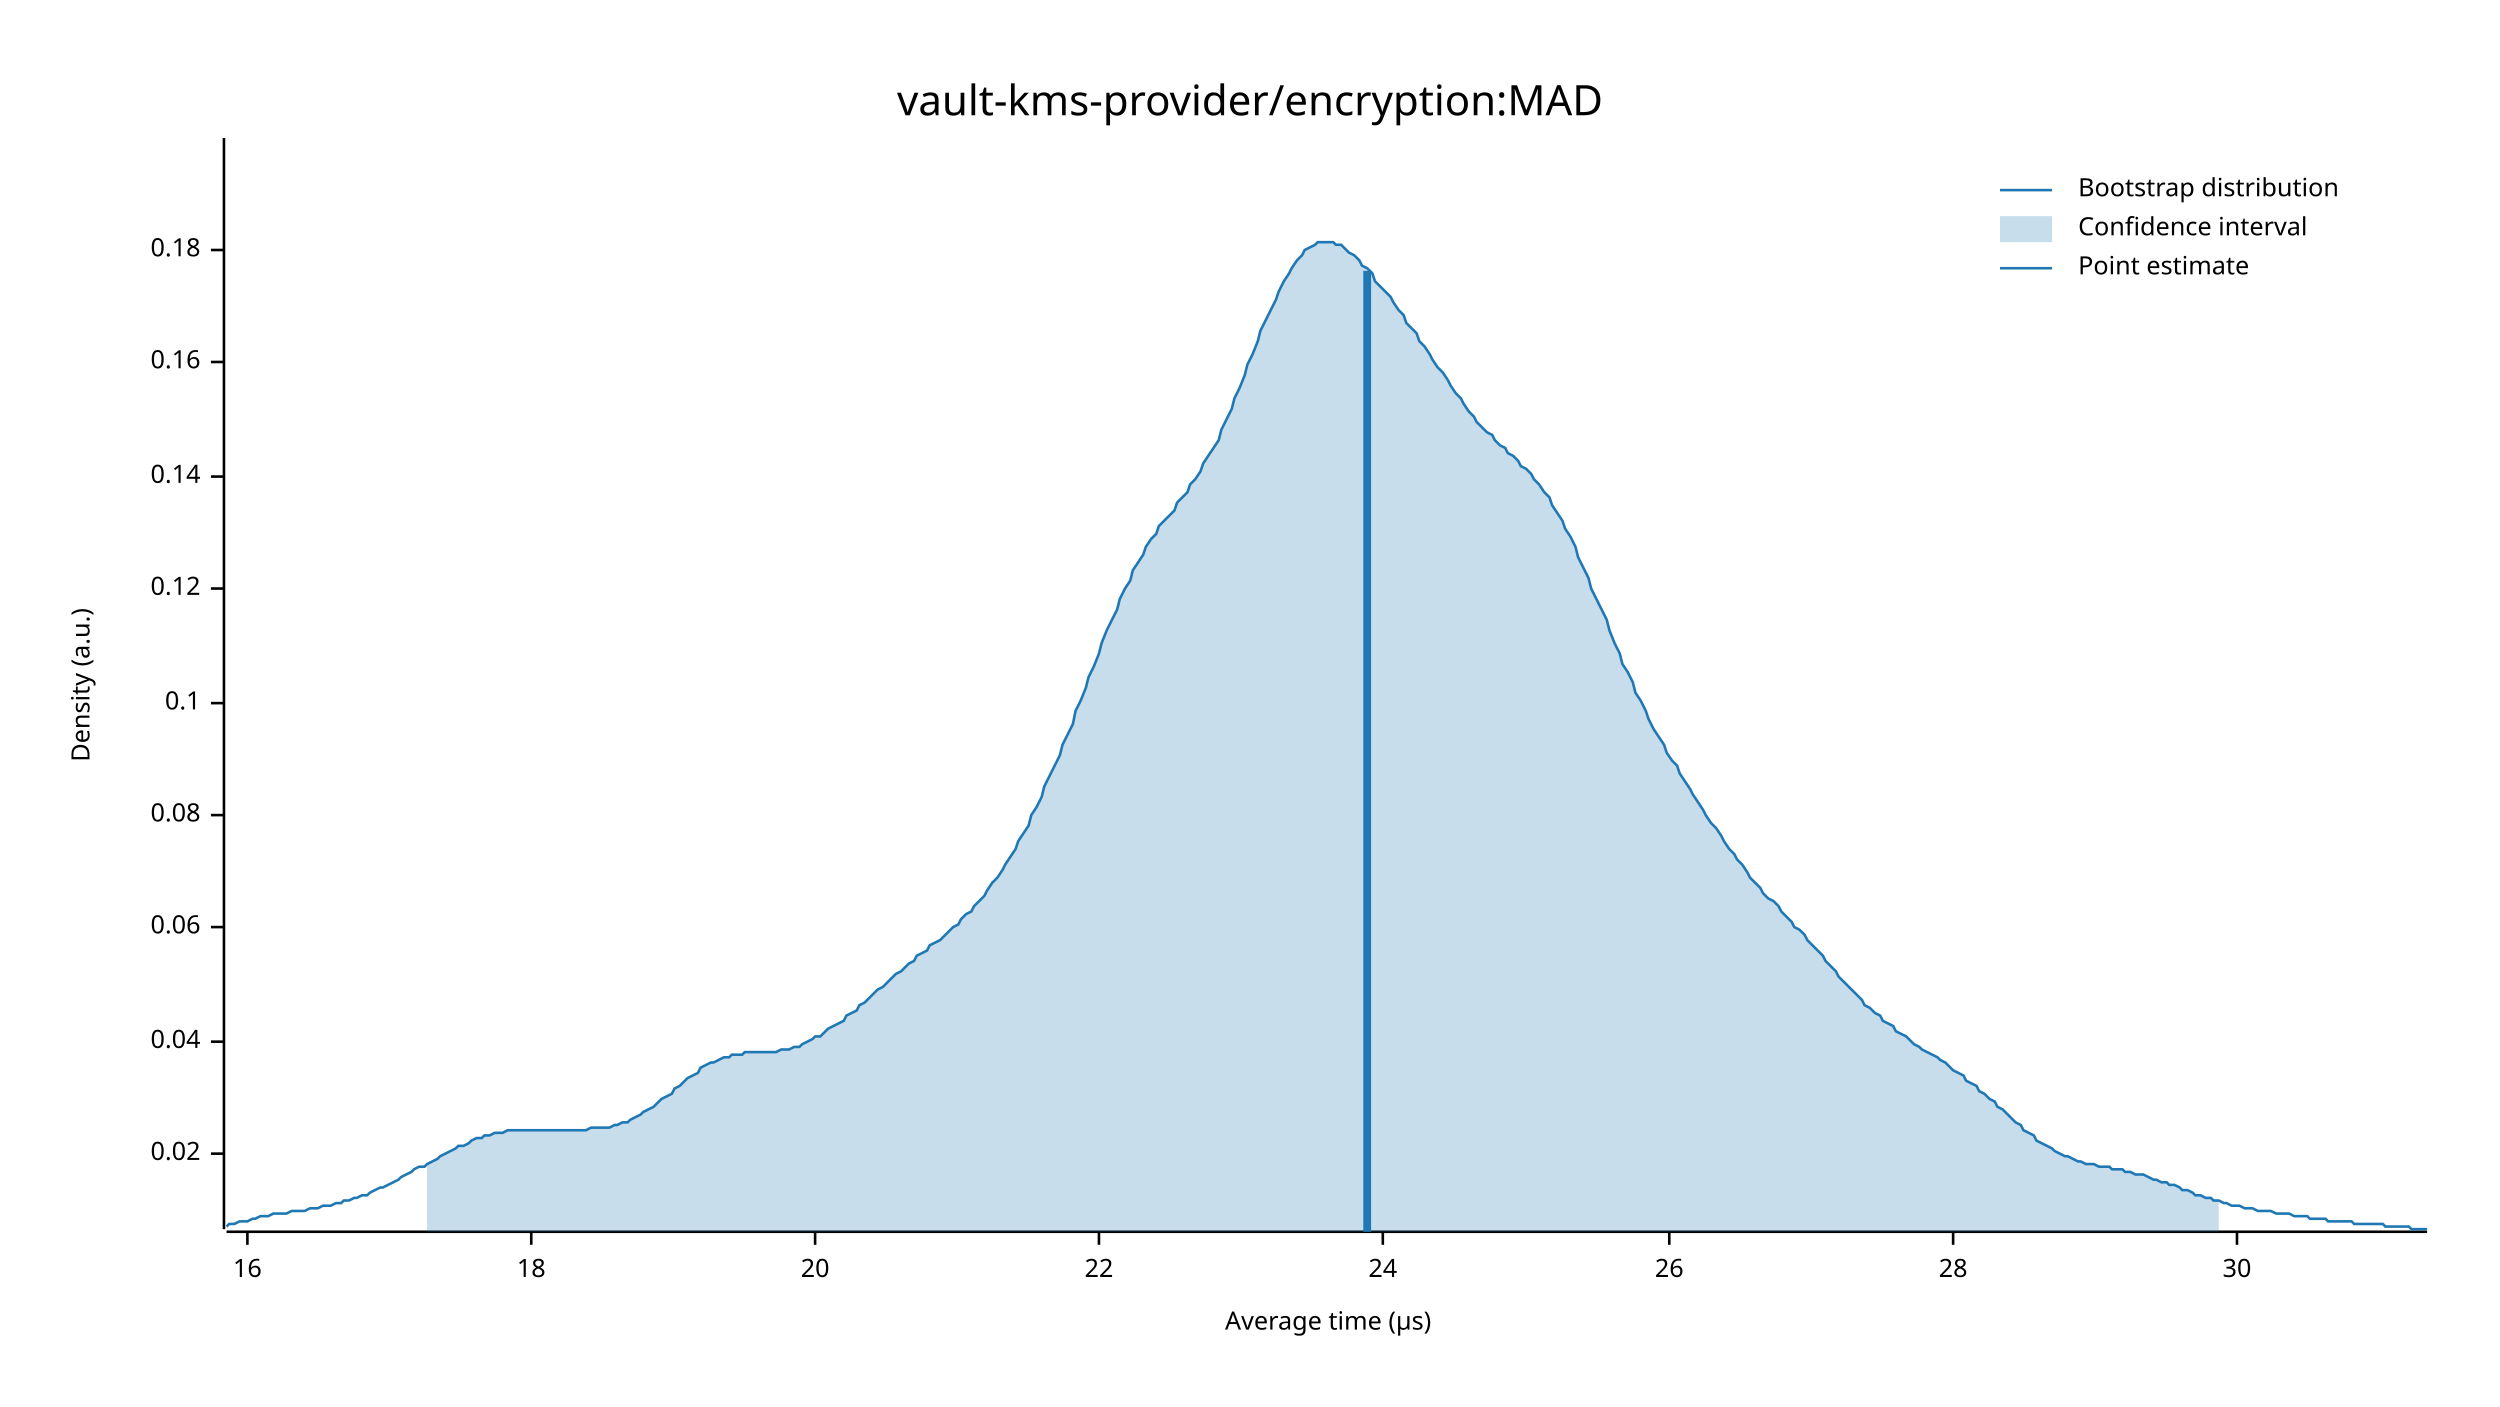
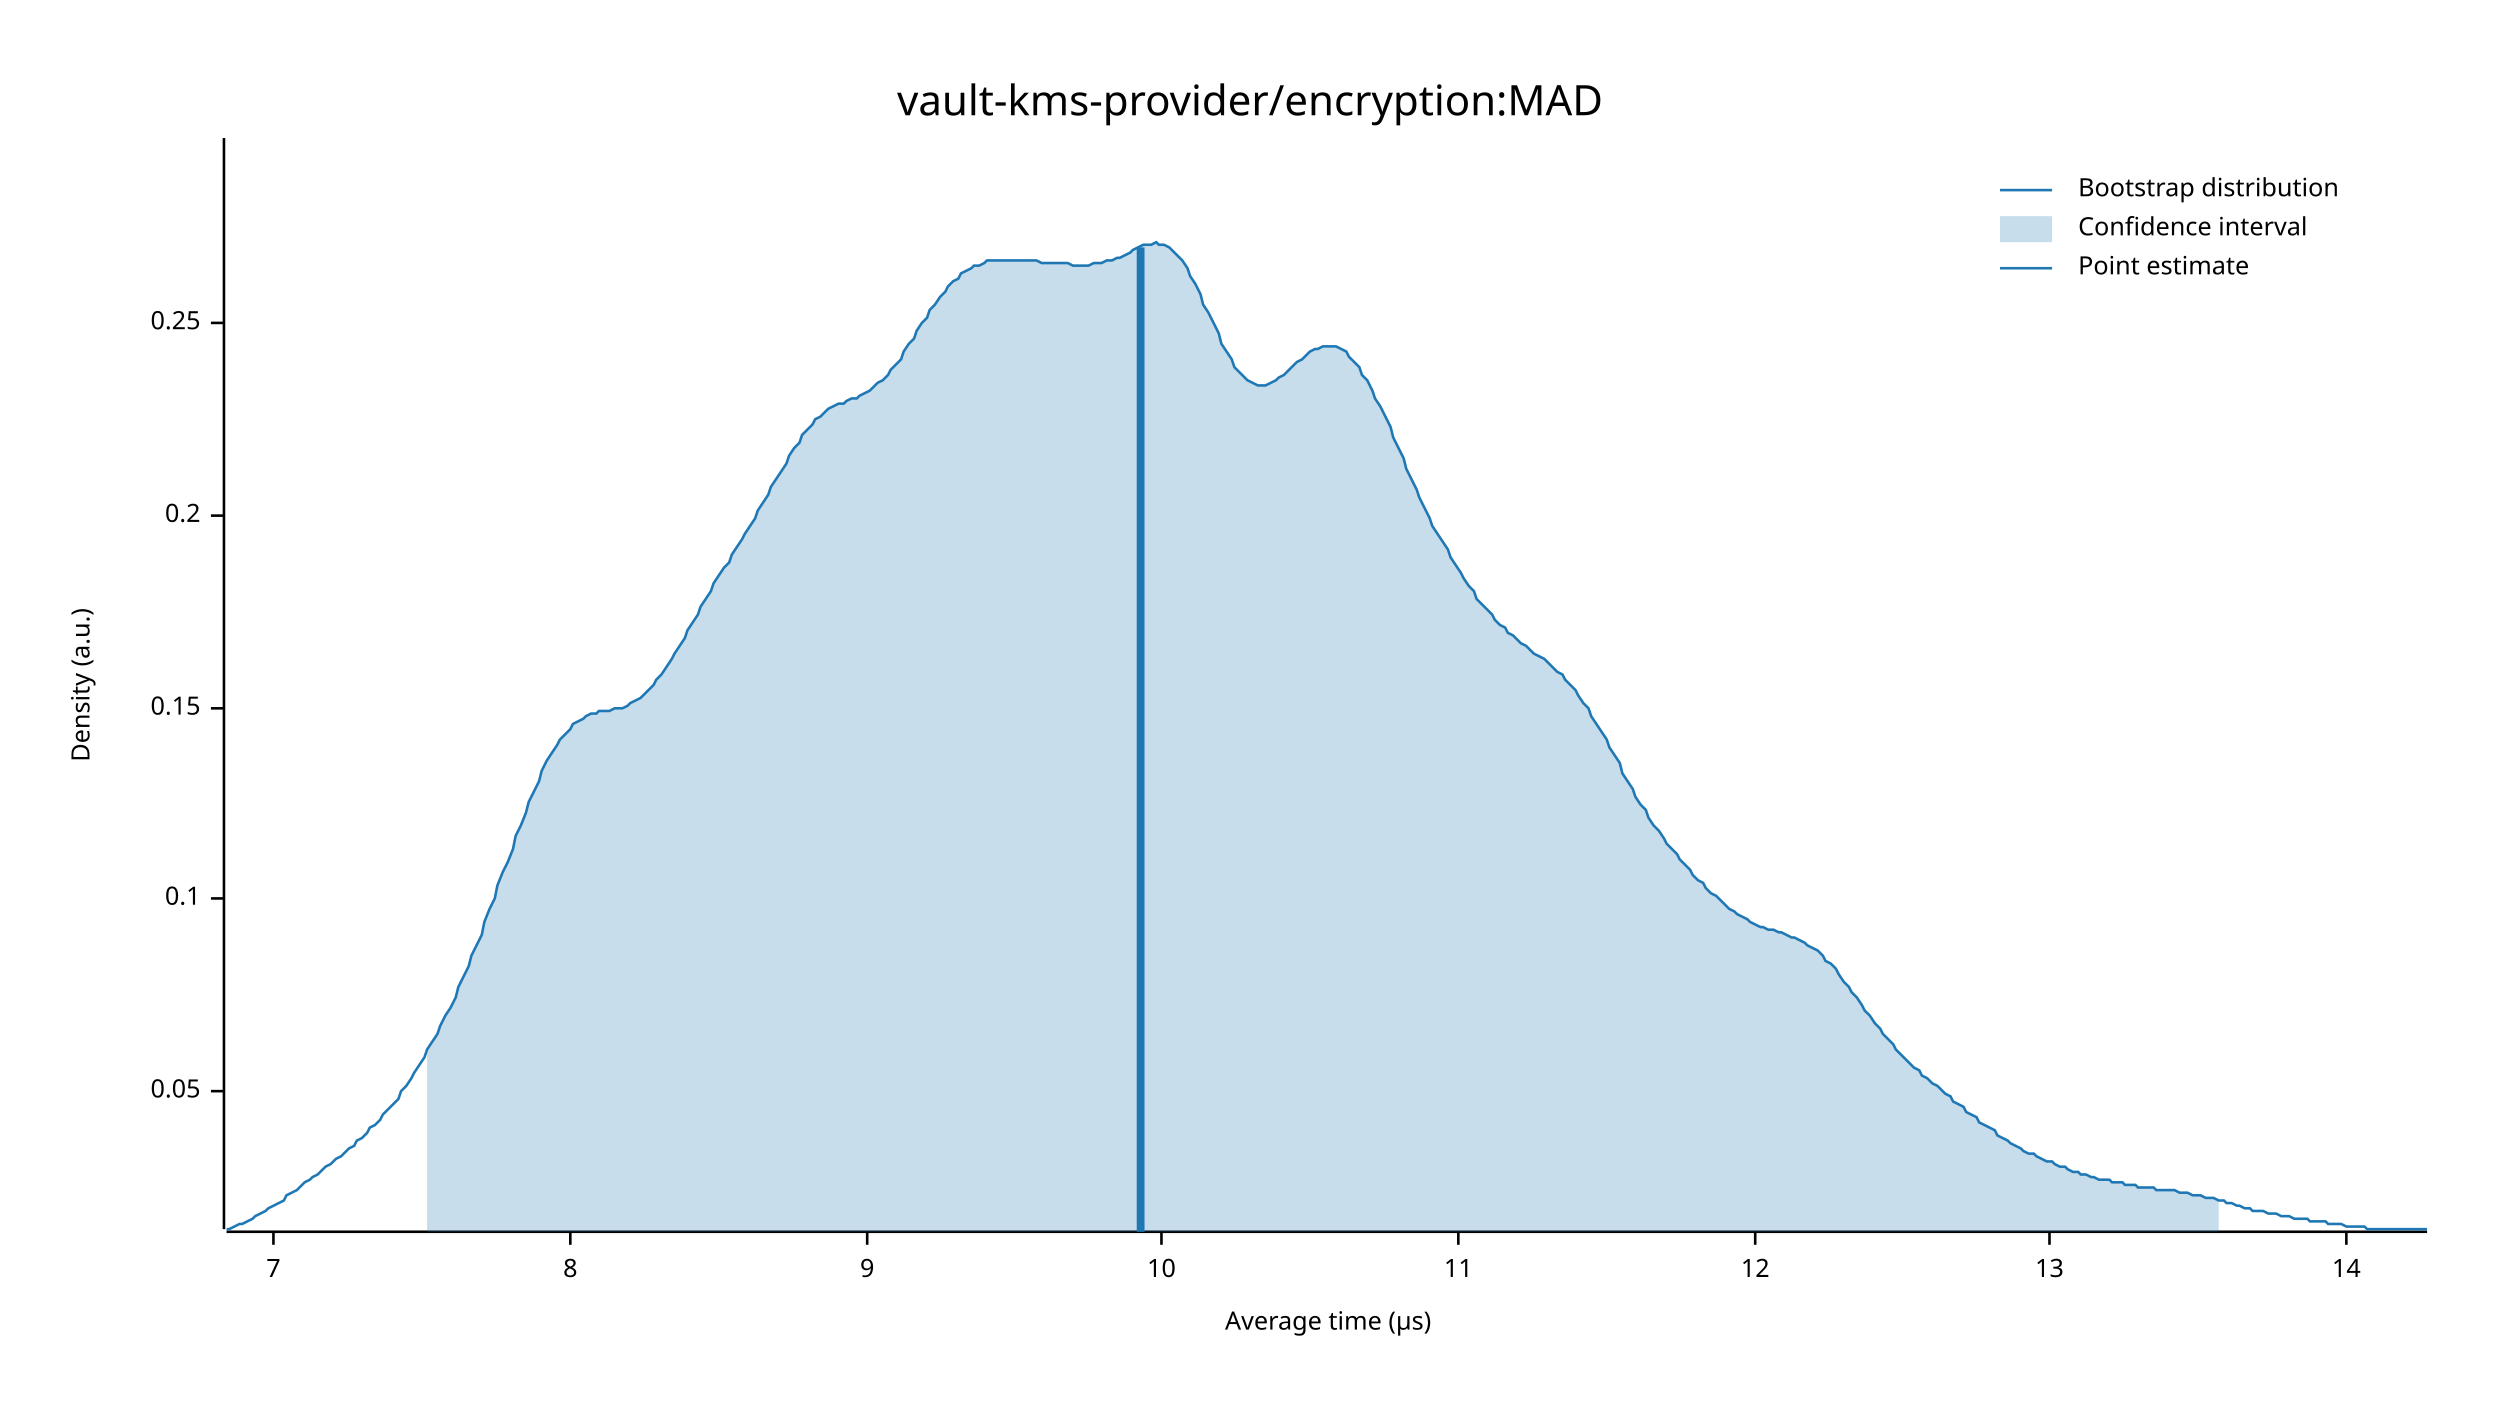
<svg xmlns="http://www.w3.org/2000/svg" width="960" height="540" viewBox="0 0 960 540">
  <text x="480" y="32" dy="0.76em" text-anchor="middle" font-family="sans-serif" font-size="16.129" opacity="1" fill="#000000">
vault-kms-provider/encryption:MAD
</text>
  <text x="27" y="263" dy="0.76em" text-anchor="middle" font-family="sans-serif" font-size="9.677" opacity="1" fill="#000000" transform="rotate(270, 27, 263)">
Density (a.u.)
</text>
  <text x="510" y="513" dy="-0.5ex" text-anchor="middle" font-family="sans-serif" font-size="9.677" opacity="1" fill="#000000">
Average time (µs)
</text>
  <polyline fill="none" opacity="1" stroke="#000000" stroke-width="1" points="86,53 86,472 " />
-   <text x="77" y="443" dy="0.5ex" text-anchor="end" font-family="sans-serif" font-size="9.677" opacity="1" fill="#000000">
- 0.02
+   <text x="77" y="419" dy="0.5ex" text-anchor="end" font-family="sans-serif" font-size="9.677" opacity="1" fill="#000000">
+ 0.05
</text>
-   <polyline fill="none" opacity="1" stroke="#000000" stroke-width="1" points="81,443 86,443 " />
-   <text x="77" y="400" dy="0.5ex" text-anchor="end" font-family="sans-serif" font-size="9.677" opacity="1" fill="#000000">
- 0.04
- </text>
-   <polyline fill="none" opacity="1" stroke="#000000" stroke-width="1" points="81,400 86,400 " />
-   <text x="77" y="356" dy="0.5ex" text-anchor="end" font-family="sans-serif" font-size="9.677" opacity="1" fill="#000000">
- 0.06
- </text>
-   <polyline fill="none" opacity="1" stroke="#000000" stroke-width="1" points="81,356 86,356 " />
-   <text x="77" y="313" dy="0.5ex" text-anchor="end" font-family="sans-serif" font-size="9.677" opacity="1" fill="#000000">
- 0.08
- </text>
-   <polyline fill="none" opacity="1" stroke="#000000" stroke-width="1" points="81,313 86,313 " />
-   <text x="77" y="270" dy="0.5ex" text-anchor="end" font-family="sans-serif" font-size="9.677" opacity="1" fill="#000000">
+   <polyline fill="none" opacity="1" stroke="#000000" stroke-width="1" points="81,419 86,419 " />
+   <text x="77" y="345" dy="0.5ex" text-anchor="end" font-family="sans-serif" font-size="9.677" opacity="1" fill="#000000">
0.1
</text>
-   <polyline fill="none" opacity="1" stroke="#000000" stroke-width="1" points="81,270 86,270 " />
-   <text x="77" y="226" dy="0.5ex" text-anchor="end" font-family="sans-serif" font-size="9.677" opacity="1" fill="#000000">
- 0.12
+   <polyline fill="none" opacity="1" stroke="#000000" stroke-width="1" points="81,345 86,345 " />
+   <text x="77" y="272" dy="0.5ex" text-anchor="end" font-family="sans-serif" font-size="9.677" opacity="1" fill="#000000">
+ 0.15
</text>
-   <polyline fill="none" opacity="1" stroke="#000000" stroke-width="1" points="81,226 86,226 " />
-   <text x="77" y="183" dy="0.5ex" text-anchor="end" font-family="sans-serif" font-size="9.677" opacity="1" fill="#000000">
- 0.14
+   <polyline fill="none" opacity="1" stroke="#000000" stroke-width="1" points="81,272 86,272 " />
+   <text x="77" y="198" dy="0.5ex" text-anchor="end" font-family="sans-serif" font-size="9.677" opacity="1" fill="#000000">
+ 0.2
</text>
-   <polyline fill="none" opacity="1" stroke="#000000" stroke-width="1" points="81,183 86,183 " />
-   <text x="77" y="139" dy="0.5ex" text-anchor="end" font-family="sans-serif" font-size="9.677" opacity="1" fill="#000000">
- 0.16
+   <polyline fill="none" opacity="1" stroke="#000000" stroke-width="1" points="81,198 86,198 " />
+   <text x="77" y="124" dy="0.5ex" text-anchor="end" font-family="sans-serif" font-size="9.677" opacity="1" fill="#000000">
+ 0.25
</text>
-   <polyline fill="none" opacity="1" stroke="#000000" stroke-width="1" points="81,139 86,139 " />
-   <text x="77" y="96" dy="0.5ex" text-anchor="end" font-family="sans-serif" font-size="9.677" opacity="1" fill="#000000">
- 0.18
+   <polyline fill="none" opacity="1" stroke="#000000" stroke-width="1" points="81,124 86,124 " />
+   <polyline fill="none" opacity="1" stroke="#000000" stroke-width="1" points="87,473 932,473 " />
+   <text x="105" y="483" dy="0.76em" text-anchor="middle" font-family="sans-serif" font-size="9.677" opacity="1" fill="#000000">
+ 7
</text>
-   <polyline fill="none" opacity="1" stroke="#000000" stroke-width="1" points="81,96 86,96 " />
-   <polyline fill="none" opacity="1" stroke="#000000" stroke-width="1" points="87,473 932,473 " />
-   <text x="95" y="483" dy="0.76em" text-anchor="middle" font-family="sans-serif" font-size="9.677" opacity="1" fill="#000000">
- 16
+   <polyline fill="none" opacity="1" stroke="#000000" stroke-width="1" points="105,473 105,478 " />
+   <text x="219" y="483" dy="0.76em" text-anchor="middle" font-family="sans-serif" font-size="9.677" opacity="1" fill="#000000">
+ 8
</text>
-   <polyline fill="none" opacity="1" stroke="#000000" stroke-width="1" points="95,473 95,478 " />
-   <text x="204" y="483" dy="0.76em" text-anchor="middle" font-family="sans-serif" font-size="9.677" opacity="1" fill="#000000">
- 18
+   <polyline fill="none" opacity="1" stroke="#000000" stroke-width="1" points="219,473 219,478 " />
+   <text x="333" y="483" dy="0.76em" text-anchor="middle" font-family="sans-serif" font-size="9.677" opacity="1" fill="#000000">
+ 9
</text>
-   <polyline fill="none" opacity="1" stroke="#000000" stroke-width="1" points="204,473 204,478 " />
-   <text x="313" y="483" dy="0.76em" text-anchor="middle" font-family="sans-serif" font-size="9.677" opacity="1" fill="#000000">
- 20
+   <polyline fill="none" opacity="1" stroke="#000000" stroke-width="1" points="333,473 333,478 " />
+   <text x="446" y="483" dy="0.76em" text-anchor="middle" font-family="sans-serif" font-size="9.677" opacity="1" fill="#000000">
+ 10
</text>
-   <polyline fill="none" opacity="1" stroke="#000000" stroke-width="1" points="313,473 313,478 " />
-   <text x="422" y="483" dy="0.76em" text-anchor="middle" font-family="sans-serif" font-size="9.677" opacity="1" fill="#000000">
- 22
+   <polyline fill="none" opacity="1" stroke="#000000" stroke-width="1" points="446,473 446,478 " />
+   <text x="560" y="483" dy="0.76em" text-anchor="middle" font-family="sans-serif" font-size="9.677" opacity="1" fill="#000000">
+ 11
</text>
-   <polyline fill="none" opacity="1" stroke="#000000" stroke-width="1" points="422,473 422,478 " />
-   <text x="531" y="483" dy="0.76em" text-anchor="middle" font-family="sans-serif" font-size="9.677" opacity="1" fill="#000000">
- 24
+   <polyline fill="none" opacity="1" stroke="#000000" stroke-width="1" points="560,473 560,478 " />
+   <text x="674" y="483" dy="0.76em" text-anchor="middle" font-family="sans-serif" font-size="9.677" opacity="1" fill="#000000">
+ 12
</text>
-   <polyline fill="none" opacity="1" stroke="#000000" stroke-width="1" points="531,473 531,478 " />
-   <text x="641" y="483" dy="0.76em" text-anchor="middle" font-family="sans-serif" font-size="9.677" opacity="1" fill="#000000">
- 26
+   <polyline fill="none" opacity="1" stroke="#000000" stroke-width="1" points="674,473 674,478 " />
+   <text x="787" y="483" dy="0.76em" text-anchor="middle" font-family="sans-serif" font-size="9.677" opacity="1" fill="#000000">
+ 13
</text>
-   <polyline fill="none" opacity="1" stroke="#000000" stroke-width="1" points="641,473 641,478 " />
-   <text x="750" y="483" dy="0.76em" text-anchor="middle" font-family="sans-serif" font-size="9.677" opacity="1" fill="#000000">
- 28
+   <polyline fill="none" opacity="1" stroke="#000000" stroke-width="1" points="787,473 787,478 " />
+   <text x="901" y="483" dy="0.76em" text-anchor="middle" font-family="sans-serif" font-size="9.677" opacity="1" fill="#000000">
+ 14
</text>
-   <polyline fill="none" opacity="1" stroke="#000000" stroke-width="1" points="750,473 750,478 " />
-   <text x="859" y="483" dy="0.76em" text-anchor="middle" font-family="sans-serif" font-size="9.677" opacity="1" fill="#000000">
- 30
- </text>
-   <polyline fill="none" opacity="1" stroke="#000000" stroke-width="1" points="859,473 859,478 " />
-   <polyline fill="none" opacity="1" stroke="#1F78B4" stroke-width="1" points="87,471 88,470 90,470 92,469 93,469 95,469 97,468 98,468 100,467 102,467 103,467 105,466 107,466 109,466 110,466 112,465 114,465 115,465 117,465 119,464 120,464 122,464 124,463 125,463 127,463 129,462 131,462 132,461 134,461 136,460 137,460 139,459 141,459 142,458 144,457 146,456 147,456 149,455 151,454 153,453 154,452 156,451 158,450 159,449 161,448 163,448 164,447 166,446 168,445 169,444 171,443 173,442 175,441 176,440 178,440 180,439 181,438 183,437 185,437 186,436 188,436 190,435 191,435 193,435 195,434 197,434 198,434 200,434 202,434 203,434 205,434 207,434 208,434 210,434 212,434 214,434 215,434 217,434 219,434 220,434 222,434 224,434 225,434 227,433 229,433 230,433 232,433 234,433 236,432 237,432 239,431 241,431 242,430 244,429 246,428 247,427 249,426 251,425 252,424 254,422 256,421 258,420 259,418 261,417 263,415 264,414 266,413 268,412 269,410 271,409 273,408 274,408 276,407 278,406 280,406 281,405 283,405 285,405 286,404 288,404 290,404 291,404 293,404 295,404 296,404 298,404 300,403 302,403 303,403 305,402 307,402 308,401 310,400 312,399 313,398 315,398 317,396 318,395 320,394 322,393 324,392 325,390 327,389 329,388 330,386 332,385 334,383 335,382 337,380 339,379 341,377 342,376 344,374 346,373 347,372 349,370 351,369 352,367 354,366 356,365 357,363 359,362 361,361 363,359 364,358 366,356 368,355 369,353 371,351 373,350 374,348 376,346 378,344 379,342 381,339 383,337 385,334 386,332 388,329 390,326 391,323 393,320 395,317 396,313 398,310 400,306 401,302 403,298 405,294 407,290 408,286 410,282 412,278 413,273 415,269 417,264 418,260 420,256 422,251 423,247 425,242 427,238 429,234 430,230 432,226 434,223 435,219 437,216 439,213 440,210 442,207 444,205 445,202 447,200 449,198 451,196 452,193 454,191 456,189 457,186 459,184 461,181 462,178 464,175 466,172 468,169 469,165 471,161 473,157 474,153 476,149 478,144 479,140 481,136 483,131 484,127 486,123 488,119 490,115 491,112 493,108 495,105 496,103 498,100 500,98 501,96 503,95 505,94 506,93 508,93 510,93 512,93 513,94 515,94 517,96 518,97 520,98 522,100 523,102 525,103 527,105 528,108 530,110 532,112 534,114 535,116 537,119 539,121 540,124 542,126 544,128 545,131 547,133 549,136 550,138 552,141 554,143 556,146 557,148 559,151 561,153 562,155 564,158 566,160 567,162 569,164 571,166 573,167 574,169 576,171 578,172 579,174 581,175 583,177 584,179 586,180 588,182 589,184 591,186 593,189 595,191 596,194 598,197 600,200 601,203 603,206 605,210 606,214 608,218 610,222 611,226 613,230 615,234 617,238 618,242 620,247 622,251 623,255 625,258 627,262 628,266 630,269 632,273 633,276 635,280 637,283 639,286 640,289 642,292 644,294 645,297 647,300 649,303 650,305 652,308 654,311 655,313 657,316 659,318 661,321 662,323 664,326 666,328 667,330 669,332 671,335 672,337 674,339 676,341 677,343 679,345 681,346 683,348 684,350 686,352 688,354 689,356 691,357 693,359 694,361 696,363 698,365 700,367 701,369 703,371 705,373 706,375 708,377 710,379 711,380 713,382 715,384 716,386 718,387 720,389 722,390 723,392 725,393 727,394 728,396 730,397 732,398 733,399 735,401 737,402 738,403 740,404 742,405 744,406 745,407 747,408 749,410 750,411 752,412 754,413 755,415 757,416 759,417 760,419 762,420 764,422 766,423 767,425 769,426 771,428 772,429 774,431 776,432 777,434 779,435 781,436 782,438 784,439 786,440 788,441 789,442 791,443 793,444 794,444 796,445 798,446 799,446 801,447 803,447 804,447 806,448 808,448 810,448 811,449 813,449 815,449 816,450 818,450 820,451 821,451 823,451 825,452 827,453 828,453 830,454 832,454 833,455 835,455 837,456 838,457 840,457 842,458 843,459 845,459 847,460 849,460 850,461 852,461 854,462 855,462 857,463 859,463 860,463 862,464 864,464 865,464 867,465 869,465 871,465 872,465 874,466 876,466 877,466 879,466 881,467 882,467 884,467 886,467 887,468 889,468 891,468 893,468 894,469 896,469 898,469 899,469 901,469 903,469 904,470 906,470 908,470 909,470 911,470 913,470 915,470 916,471 918,471 920,471 921,471 923,471 925,471 926,472 928,472 930,472 932,472 " />
-   <polygon opacity="0.25" fill="#1F78B4" points="164,447 166,446 168,445 169,444 171,443 173,442 175,441 176,440 178,440 180,439 181,438 183,437 185,437 186,436 188,436 190,435 191,435 193,435 195,434 197,434 198,434 200,434 202,434 203,434 205,434 207,434 208,434 210,434 212,434 214,434 215,434 217,434 219,434 220,434 222,434 224,434 225,434 227,433 229,433 230,433 232,433 234,433 236,432 237,432 239,431 241,431 242,430 244,429 246,428 247,427 249,426 251,425 252,424 254,422 256,421 258,420 259,418 261,417 263,415 264,414 266,413 268,412 269,410 271,409 273,408 274,408 276,407 278,406 280,406 281,405 283,405 285,405 286,404 288,404 290,404 291,404 293,404 295,404 296,404 298,404 300,403 302,403 303,403 305,402 307,402 308,401 310,400 312,399 313,398 315,398 317,396 318,395 320,394 322,393 324,392 325,390 327,389 329,388 330,386 332,385 334,383 335,382 337,380 339,379 341,377 342,376 344,374 346,373 347,372 349,370 351,369 352,367 354,366 356,365 357,363 359,362 361,361 363,359 364,358 366,356 368,355 369,353 371,351 373,350 374,348 376,346 378,344 379,342 381,339 383,337 385,334 386,332 388,329 390,326 391,323 393,320 395,317 396,313 398,310 400,306 401,302 403,298 405,294 407,290 408,286 410,282 412,278 413,273 415,269 417,264 418,260 420,256 422,251 423,247 425,242 427,238 429,234 430,230 432,226 434,223 435,219 437,216 439,213 440,210 442,207 444,205 445,202 447,200 449,198 451,196 452,193 454,191 456,189 457,186 459,184 461,181 462,178 464,175 466,172 468,169 469,165 471,161 473,157 474,153 476,149 478,144 479,140 481,136 483,131 484,127 486,123 488,119 490,115 491,112 493,108 495,105 496,103 498,100 500,98 501,96 503,95 505,94 506,93 508,93 510,93 512,93 513,94 515,94 517,96 518,97 520,98 522,100 523,102 525,103 527,105 528,108 530,110 532,112 534,114 535,116 537,119 539,121 540,124 542,126 544,128 545,131 547,133 549,136 550,138 552,141 554,143 556,146 557,148 559,151 561,153 562,155 564,158 566,160 567,162 569,164 571,166 573,167 574,169 576,171 578,172 579,174 581,175 583,177 584,179 586,180 588,182 589,184 591,186 593,189 595,191 596,194 598,197 600,200 601,203 603,206 605,210 606,214 608,218 610,222 611,226 613,230 615,234 617,238 618,242 620,247 622,251 623,255 625,258 627,262 628,266 630,269 632,273 633,276 635,280 637,283 639,286 640,289 642,292 644,294 645,297 647,300 649,303 650,305 652,308 654,311 655,313 657,316 659,318 661,321 662,323 664,326 666,328 667,330 669,332 671,335 672,337 674,339 676,341 677,343 679,345 681,346 683,348 684,350 686,352 688,354 689,356 691,357 693,359 694,361 696,363 698,365 700,367 701,369 703,371 705,373 706,375 708,377 710,379 711,380 713,382 715,384 716,386 718,387 720,389 722,390 723,392 725,393 727,394 728,396 730,397 732,398 733,399 735,401 737,402 738,403 740,404 742,405 744,406 745,407 747,408 749,410 750,411 752,412 754,413 755,415 757,416 759,417 760,419 762,420 764,422 766,423 767,425 769,426 771,428 772,429 774,431 776,432 777,434 779,435 781,436 782,438 784,439 786,440 788,441 789,442 791,443 793,444 794,444 796,445 798,446 799,446 801,447 803,447 804,447 806,448 808,448 810,448 811,449 813,449 815,449 816,450 818,450 820,451 821,451 823,451 825,452 827,453 828,453 830,454 832,454 833,455 835,455 837,456 838,457 840,457 842,458 843,459 845,459 847,460 849,460 850,461 852,461 852,473 164,473 " />
-   <polyline fill="none" opacity="1" stroke="#1F78B4" stroke-width="3" points="525,473 525,104 " />
+   <polyline fill="none" opacity="1" stroke="#000000" stroke-width="1" points="901,473 901,478 " />
+   <polyline fill="none" opacity="1" stroke="#1F78B4" stroke-width="1" points="87,472 88,472 90,471 92,470 93,470 95,469 97,468 98,467 100,466 102,465 103,464 105,463 107,462 109,461 110,459 112,458 114,457 115,456 117,454 119,453 120,452 122,451 124,449 125,448 127,447 129,445 131,444 132,443 134,441 136,440 137,438 139,437 141,435 142,433 144,432 146,430 147,428 149,426 151,424 153,422 154,419 156,417 158,414 159,412 161,409 163,406 164,403 166,400 168,397 169,394 171,390 173,387 175,383 176,379 178,375 180,371 181,367 183,363 185,359 186,354 188,349 190,345 191,340 193,335 195,331 197,326 198,321 200,317 202,312 203,308 205,304 207,300 208,296 210,292 212,289 214,286 215,284 217,282 219,280 220,278 222,277 224,276 225,275 227,274 229,274 230,273 232,273 234,273 236,272 237,272 239,272 241,271 242,270 244,269 246,268 247,267 249,265 251,263 252,261 254,259 256,256 258,253 259,251 261,248 263,245 264,242 266,239 268,236 269,233 271,230 273,227 274,224 276,221 278,218 280,216 281,213 283,210 285,207 286,205 288,202 290,199 291,196 293,193 295,190 296,187 298,184 300,181 302,178 303,175 305,172 307,170 308,167 310,165 312,163 313,161 315,160 317,158 318,157 320,156 322,155 324,155 325,154 327,153 329,153 330,152 332,151 334,150 335,149 337,147 339,146 341,144 342,142 344,140 346,138 347,135 349,132 351,130 352,127 354,124 356,122 357,119 359,117 361,114 363,112 364,110 366,108 368,107 369,105 371,104 373,103 374,102 376,102 378,101 379,100 381,100 383,100 385,100 386,100 388,100 390,100 391,100 393,100 395,100 396,100 398,100 400,101 401,101 403,101 405,101 407,101 408,101 410,101 412,102 413,102 415,102 417,102 418,102 420,101 422,101 423,101 425,100 427,100 429,99 430,99 432,98 434,97 435,96 437,95 439,94 440,94 442,94 444,93 445,94 447,94 449,95 451,97 452,98 454,100 456,103 457,106 459,109 461,113 462,117 464,120 466,124 468,128 469,132 471,135 473,138 474,141 476,143 478,145 479,146 481,147 483,148 484,148 486,148 488,147 490,146 491,145 493,144 495,142 496,141 498,139 500,138 501,137 503,135 505,134 506,134 508,133 510,133 512,133 513,133 515,134 517,135 518,137 520,139 522,141 523,144 525,146 527,150 528,153 530,156 532,160 534,164 535,168 537,172 539,176 540,180 542,184 544,188 545,191 547,195 549,199 550,202 552,205 554,208 556,211 557,214 559,217 561,220 562,222 564,225 566,227 567,230 569,232 571,234 573,236 574,238 576,240 578,241 579,243 581,244 583,246 584,247 586,248 588,250 589,251 591,252 593,253 595,255 596,256 598,258 600,259 601,261 603,263 605,265 606,267 608,270 610,272 611,275 613,278 615,281 617,284 618,287 620,290 622,293 623,297 625,300 627,303 628,306 630,309 632,311 633,314 635,317 637,319 639,322 640,324 642,326 644,328 645,330 647,332 649,334 650,336 652,338 654,339 655,341 657,343 659,344 661,346 662,347 664,349 666,350 667,351 669,352 671,353 672,354 674,355 676,356 677,356 679,357 681,357 683,358 684,358 686,359 688,360 689,360 691,361 693,362 694,363 696,364 698,365 700,367 701,369 703,370 705,372 706,374 708,377 710,379 711,381 713,383 715,386 716,388 718,390 720,393 722,395 723,397 725,399 727,401 728,403 730,405 732,407 733,408 735,410 737,411 738,413 740,414 742,416 744,417 745,418 747,420 749,421 750,423 752,424 754,425 755,427 757,428 759,429 760,431 762,432 764,433 766,434 767,436 769,437 771,438 772,439 774,440 776,441 777,442 779,443 781,443 782,444 784,445 786,446 788,446 789,447 791,448 793,448 794,449 796,450 798,450 799,451 801,451 803,452 804,452 806,453 808,453 810,453 811,454 813,454 815,454 816,455 818,455 820,455 821,456 823,456 825,456 827,456 828,457 830,457 832,457 833,457 835,457 837,458 838,458 840,458 842,459 843,459 845,459 847,460 849,460 850,460 852,461 854,461 855,462 857,462 859,463 860,463 862,464 864,464 865,465 867,465 869,465 871,466 872,466 874,466 876,467 877,467 879,467 881,468 882,468 884,468 886,468 887,469 889,469 891,469 893,469 894,470 896,470 898,470 899,470 901,471 903,471 904,471 906,471 908,471 909,472 911,472 913,472 915,472 916,472 918,472 920,472 921,472 923,472 925,472 926,472 928,472 930,472 932,472 " />
+   <polygon opacity="0.25" fill="#1F78B4" points="164,403 166,400 168,397 169,394 171,390 173,387 175,383 176,379 178,375 180,371 181,367 183,363 185,359 186,354 188,349 190,345 191,340 193,335 195,331 197,326 198,321 200,317 202,312 203,308 205,304 207,300 208,296 210,292 212,289 214,286 215,284 217,282 219,280 220,278 222,277 224,276 225,275 227,274 229,274 230,273 232,273 234,273 236,272 237,272 239,272 241,271 242,270 244,269 246,268 247,267 249,265 251,263 252,261 254,259 256,256 258,253 259,251 261,248 263,245 264,242 266,239 268,236 269,233 271,230 273,227 274,224 276,221 278,218 280,216 281,213 283,210 285,207 286,205 288,202 290,199 291,196 293,193 295,190 296,187 298,184 300,181 302,178 303,175 305,172 307,170 308,167 310,165 312,163 313,161 315,160 317,158 318,157 320,156 322,155 324,155 325,154 327,153 329,153 330,152 332,151 334,150 335,149 337,147 339,146 341,144 342,142 344,140 346,138 347,135 349,132 351,130 352,127 354,124 356,122 357,119 359,117 361,114 363,112 364,110 366,108 368,107 369,105 371,104 373,103 374,102 376,102 378,101 379,100 381,100 383,100 385,100 386,100 388,100 390,100 391,100 393,100 395,100 396,100 398,100 400,101 401,101 403,101 405,101 407,101 408,101 410,101 412,102 413,102 415,102 417,102 418,102 420,101 422,101 423,101 425,100 427,100 429,99 430,99 432,98 434,97 435,96 437,95 439,94 440,94 442,94 444,93 445,94 447,94 449,95 451,97 452,98 454,100 456,103 457,106 459,109 461,113 462,117 464,120 466,124 468,128 469,132 471,135 473,138 474,141 476,143 478,145 479,146 481,147 483,148 484,148 486,148 488,147 490,146 491,145 493,144 495,142 496,141 498,139 500,138 501,137 503,135 505,134 506,134 508,133 510,133 512,133 513,133 515,134 517,135 518,137 520,139 522,141 523,144 525,146 527,150 528,153 530,156 532,160 534,164 535,168 537,172 539,176 540,180 542,184 544,188 545,191 547,195 549,199 550,202 552,205 554,208 556,211 557,214 559,217 561,220 562,222 564,225 566,227 567,230 569,232 571,234 573,236 574,238 576,240 578,241 579,243 581,244 583,246 584,247 586,248 588,250 589,251 591,252 593,253 595,255 596,256 598,258 600,259 601,261 603,263 605,265 606,267 608,270 610,272 611,275 613,278 615,281 617,284 618,287 620,290 622,293 623,297 625,300 627,303 628,306 630,309 632,311 633,314 635,317 637,319 639,322 640,324 642,326 644,328 645,330 647,332 649,334 650,336 652,338 654,339 655,341 657,343 659,344 661,346 662,347 664,349 666,350 667,351 669,352 671,353 672,354 674,355 676,356 677,356 679,357 681,357 683,358 684,358 686,359 688,360 689,360 691,361 693,362 694,363 696,364 698,365 700,367 701,369 703,370 705,372 706,374 708,377 710,379 711,381 713,383 715,386 716,388 718,390 720,393 722,395 723,397 725,399 727,401 728,403 730,405 732,407 733,408 735,410 737,411 738,413 740,414 742,416 744,417 745,418 747,420 749,421 750,423 752,424 754,425 755,427 757,428 759,429 760,431 762,432 764,433 766,434 767,436 769,437 771,438 772,439 774,440 776,441 777,442 779,443 781,443 782,444 784,445 786,446 788,446 789,447 791,448 793,448 794,449 796,450 798,450 799,451 801,451 803,452 804,452 806,453 808,453 810,453 811,454 813,454 815,454 816,455 818,455 820,455 821,456 823,456 825,456 827,456 828,457 830,457 832,457 833,457 835,457 837,458 838,458 840,458 842,459 843,459 845,459 847,460 849,460 850,460 852,461 852,473 164,473 " />
+   <polyline fill="none" opacity="1" stroke="#1F78B4" stroke-width="3" points="438,473 438,95 " />
  <text x="798" y="68" dy="0.76em" text-anchor="start" font-family="sans-serif" font-size="9.677" opacity="1" fill="#000000">
Bootstrap distribution
</text>
  <text x="798" y="83" dy="0.76em" text-anchor="start" font-family="sans-serif" font-size="9.677" opacity="1" fill="#000000">
Confidence interval
</text>
  <text x="798" y="98" dy="0.76em" text-anchor="start" font-family="sans-serif" font-size="9.677" opacity="1" fill="#000000">
Point estimate
</text>
  <polyline fill="none" opacity="1" stroke="#1F78B4" stroke-width="1" points="768,73 788,73 " />
  <rect x="768" y="83" width="20" height="10" opacity="0.25" fill="#1F78B4" stroke="none" />
  <polyline fill="none" opacity="1" stroke="#1F78B4" stroke-width="1" points="768,103 788,103 " />
</svg>
